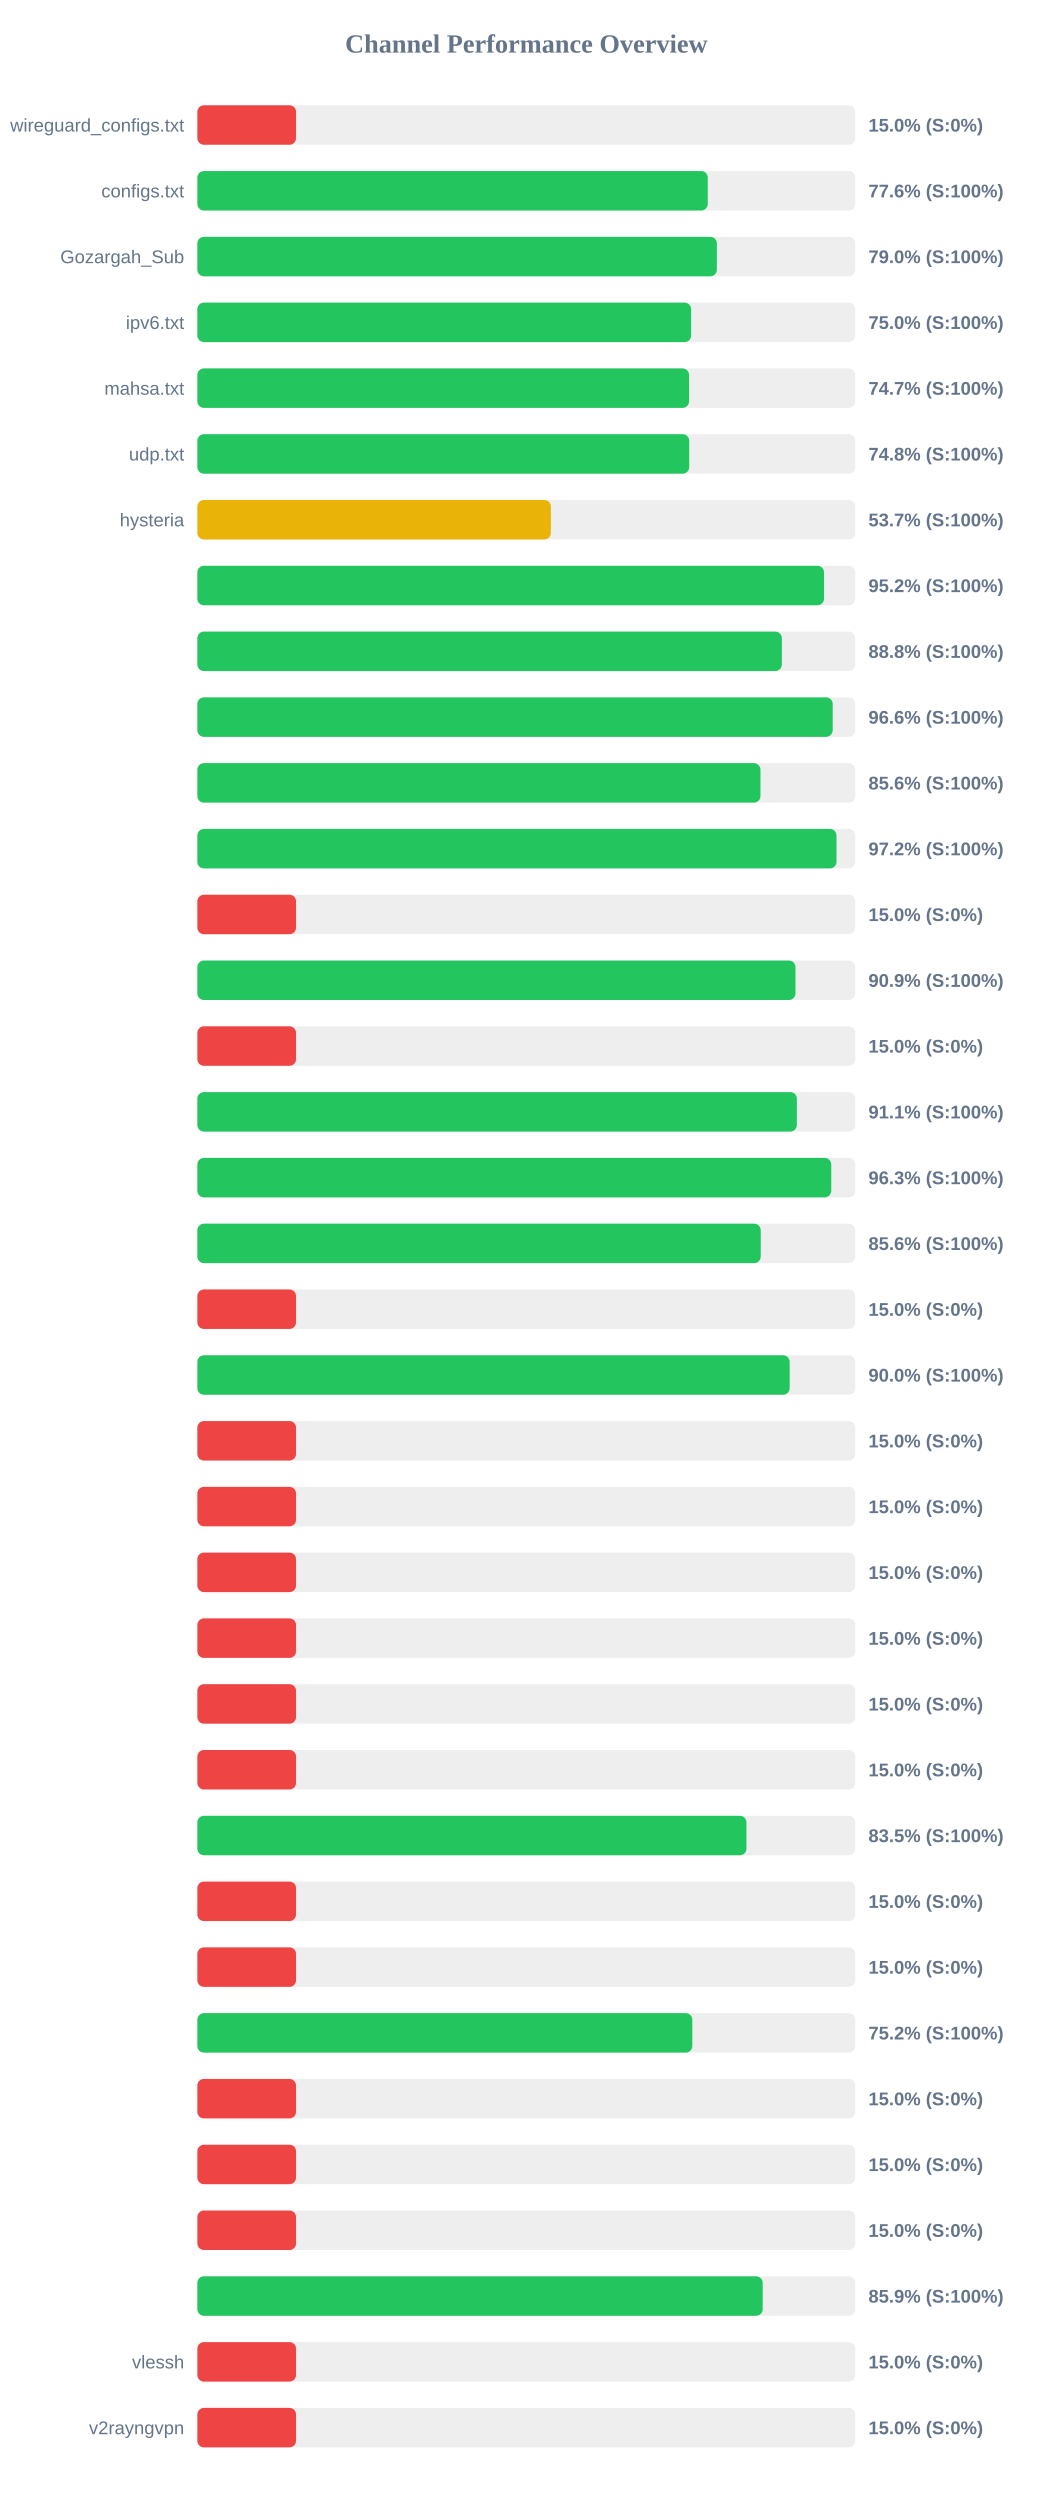
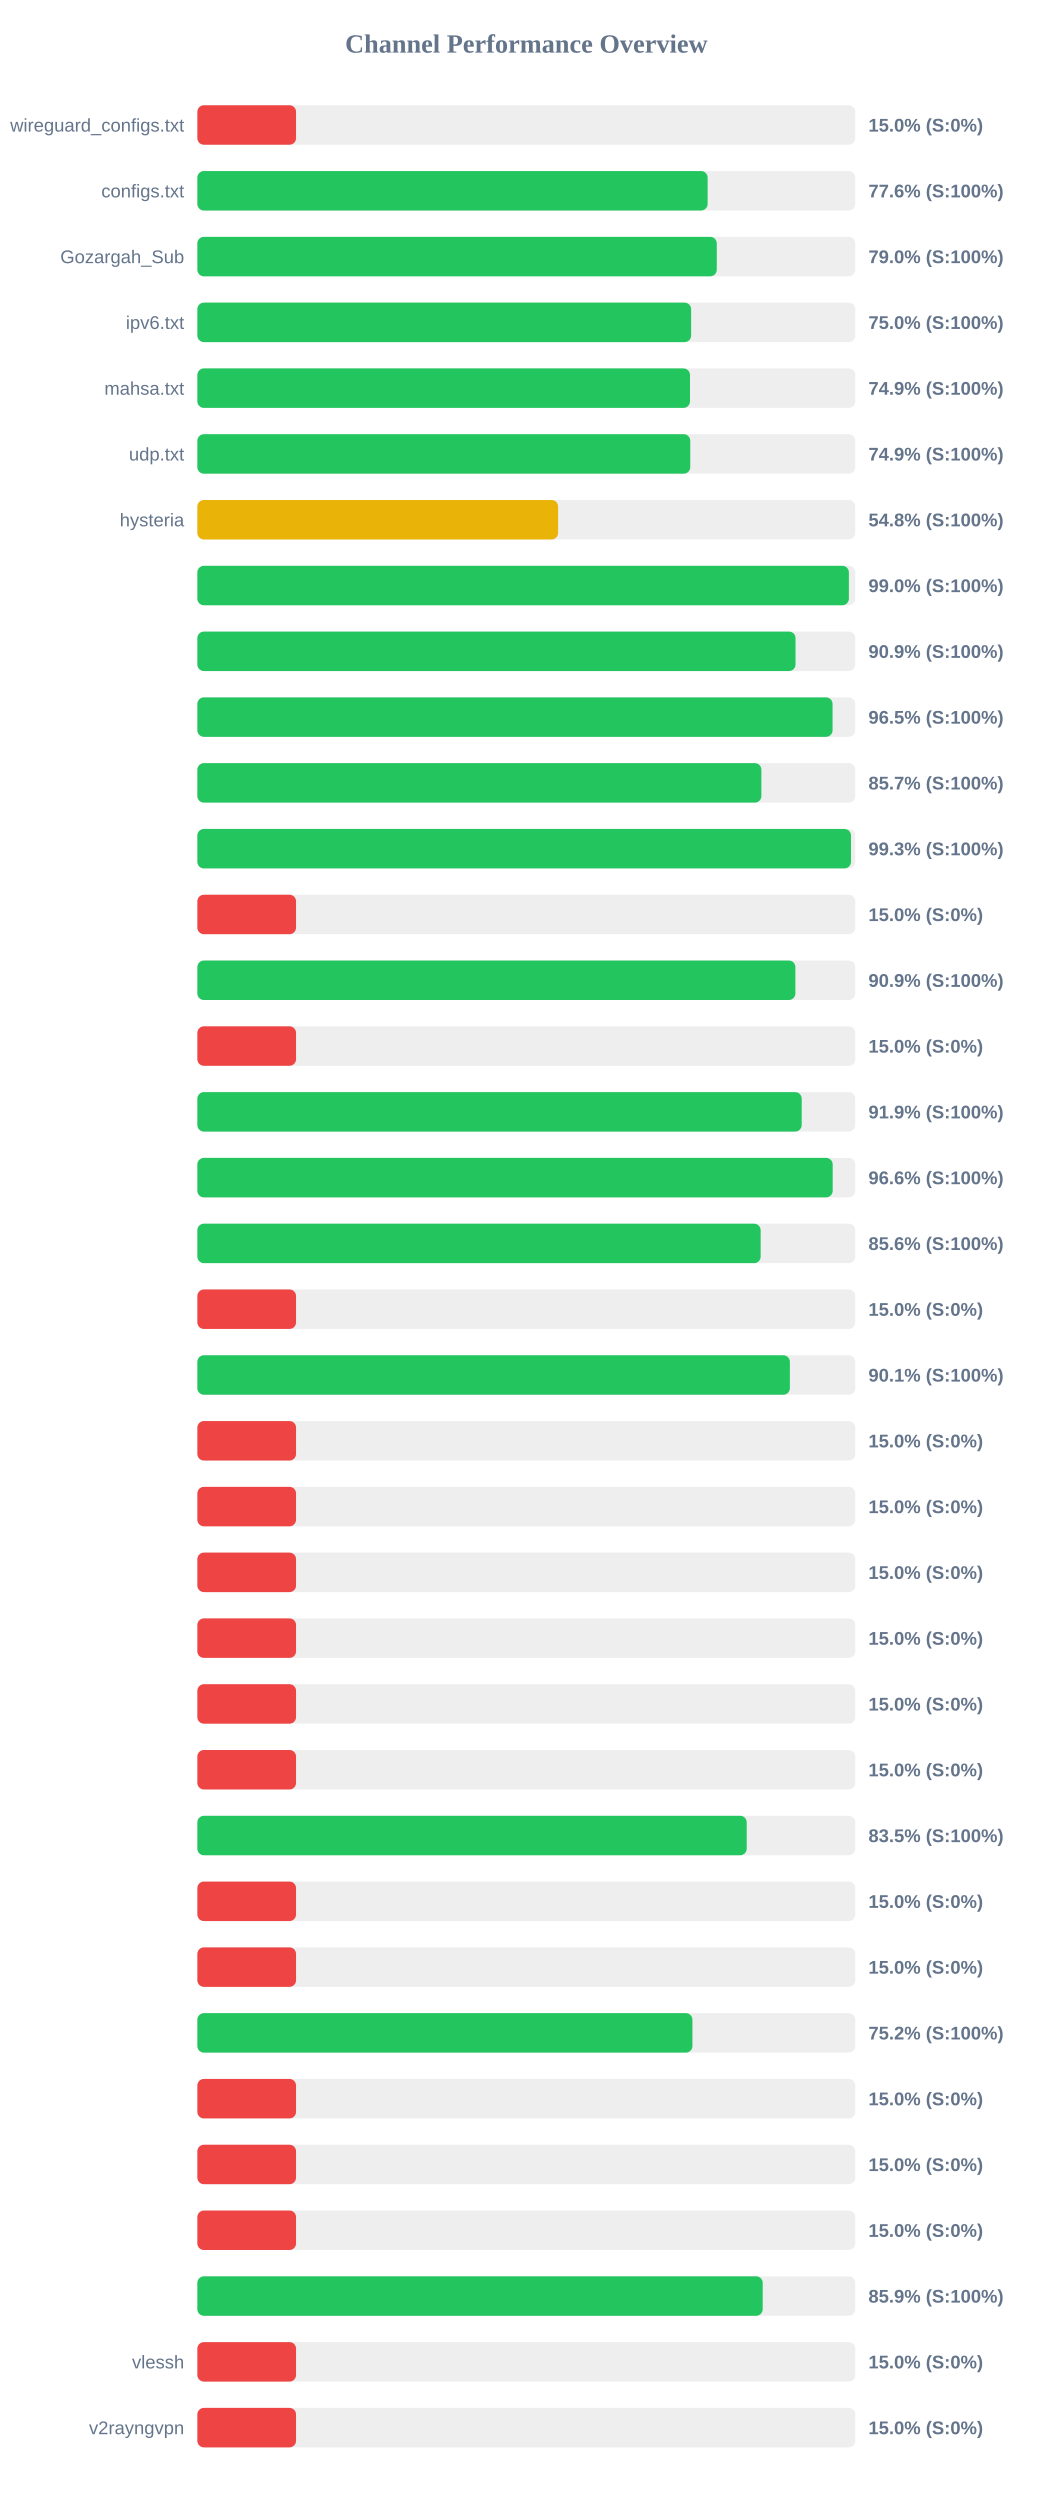
<svg xmlns="http://www.w3.org/2000/svg" width="800" height="1900" version="1.1">
  <style>
        .row { font: 14px Arial; fill: #64748b; }
        .score { font: bold 14px Arial; fill: #64748b; }
    </style>
  <text x="400" y="40" text-anchor="middle" font-size="20px" font-weight="bold" fill="#64748b">Channel Performance Overview</text>
  <rect x="150" y="80" width="500" height="30" fill="#eee" rx="5" />
  <rect x="150" y="80" width="75.0" height="30" fill="#ef4444" rx="5" />
  <text x="140" y="100" text-anchor="end" class="row">wireguard_configs.txt</text>
  <text x="660" y="100" text-anchor="start" class="score">15.0% (S:0%)</text>
  <rect x="150" y="130" width="500" height="30" fill="#eee" rx="5" />
-   <rect x="150" y="130" width="387.9" height="30" fill="#22c55e" rx="5" />
+   <rect x="150" y="130" width="387.8" height="30" fill="#22c55e" rx="5" />
  <text x="140" y="150" text-anchor="end" class="row">configs.txt</text>
  <text x="660" y="150" text-anchor="start" class="score">77.6% (S:100%)</text>
  <rect x="150" y="180" width="500" height="30" fill="#eee" rx="5" />
-   <rect x="150" y="180" width="394.8" height="30" fill="#22c55e" rx="5" />
+   <rect x="150" y="180" width="394.75" height="30" fill="#22c55e" rx="5" />
  <text x="140" y="200" text-anchor="end" class="row">Gozargah_Sub</text>
  <text x="660" y="200" text-anchor="start" class="score">79.0% (S:100%)</text>
  <rect x="150" y="230" width="500" height="30" fill="#eee" rx="5" />
  <rect x="150" y="230" width="375.25" height="30" fill="#22c55e" rx="5" />
  <text x="140" y="250" text-anchor="end" class="row">ipv6.txt</text>
  <text x="660" y="250" text-anchor="start" class="score">75.0% (S:100%)</text>
  <rect x="150" y="280" width="500" height="30" fill="#eee" rx="5" />
-   <rect x="150" y="280" width="373.7" height="30" fill="#22c55e" rx="5" />
+   <rect x="150" y="280" width="374.4" height="30" fill="#22c55e" rx="5" />
  <text x="140" y="300" text-anchor="end" class="row">mahsa.txt</text>
-   <text x="660" y="300" text-anchor="start" class="score">74.7% (S:100%)</text>
+   <text x="660" y="300" text-anchor="start" class="score">74.9% (S:100%)</text>
  <rect x="150" y="330" width="500" height="30" fill="#eee" rx="5" />
-   <rect x="150" y="330" width="373.8" height="30" fill="#22c55e" rx="5" />
+   <rect x="150" y="330" width="374.6" height="30" fill="#22c55e" rx="5" />
  <text x="140" y="350" text-anchor="end" class="row">udp.txt</text>
-   <text x="660" y="350" text-anchor="start" class="score">74.8% (S:100%)</text>
+   <text x="660" y="350" text-anchor="start" class="score">74.9% (S:100%)</text>
  <rect x="150" y="380" width="500" height="30" fill="#eee" rx="5" />
-   <rect x="150" y="380" width="268.65" height="30" fill="#eab308" rx="5" />
+   <rect x="150" y="380" width="274.15" height="30" fill="#eab308" rx="5" />
  <text x="140" y="400" text-anchor="end" class="row">hysteria</text>
-   <text x="660" y="400" text-anchor="start" class="score">53.7% (S:100%)</text>
+   <text x="660" y="400" text-anchor="start" class="score">54.8% (S:100%)</text>
  <rect x="150" y="430" width="500" height="30" fill="#eee" rx="5" />
-   <rect x="150" y="430" width="476.25" height="30" fill="#22c55e" rx="5" />
+   <rect x="150" y="430" width="495.15" height="30" fill="#22c55e" rx="5" />
  <text x="140" y="450" text-anchor="end" class="row" />
-   <text x="660" y="450" text-anchor="start" class="score">95.2% (S:100%)</text>
+   <text x="660" y="450" text-anchor="start" class="score">99.0% (S:100%)</text>
  <rect x="150" y="480" width="500" height="30" fill="#eee" rx="5" />
-   <rect x="150" y="480" width="444.2" height="30" fill="#22c55e" rx="5" />
+   <rect x="150" y="480" width="454.6" height="30" fill="#22c55e" rx="5" />
  <text x="140" y="500" text-anchor="end" class="row" />
-   <text x="660" y="500" text-anchor="start" class="score">88.8% (S:100%)</text>
+   <text x="660" y="500" text-anchor="start" class="score">90.9% (S:100%)</text>
  <rect x="150" y="530" width="500" height="30" fill="#eee" rx="5" />
-   <rect x="150" y="530" width="482.85" height="30" fill="#22c55e" rx="5" />
+   <rect x="150" y="530" width="482.75" height="30" fill="#22c55e" rx="5" />
  <text x="140" y="550" text-anchor="end" class="row" />
-   <text x="660" y="550" text-anchor="start" class="score">96.6% (S:100%)</text>
+   <text x="660" y="550" text-anchor="start" class="score">96.5% (S:100%)</text>
  <rect x="150" y="580" width="500" height="30" fill="#eee" rx="5" />
-   <rect x="150" y="580" width="427.95" height="30" fill="#22c55e" rx="5" />
+   <rect x="150" y="580" width="428.65" height="30" fill="#22c55e" rx="5" />
  <text x="140" y="600" text-anchor="end" class="row" />
-   <text x="660" y="600" text-anchor="start" class="score">85.6% (S:100%)</text>
+   <text x="660" y="600" text-anchor="start" class="score">85.7% (S:100%)</text>
  <rect x="150" y="630" width="500" height="30" fill="#eee" rx="5" />
-   <rect x="150" y="630" width="485.75" height="30" fill="#22c55e" rx="5" />
+   <rect x="150" y="630" width="496.75" height="30" fill="#22c55e" rx="5" />
  <text x="140" y="650" text-anchor="end" class="row" />
-   <text x="660" y="650" text-anchor="start" class="score">97.2% (S:100%)</text>
+   <text x="660" y="650" text-anchor="start" class="score">99.3% (S:100%)</text>
  <rect x="150" y="680" width="500" height="30" fill="#eee" rx="5" />
  <rect x="150" y="680" width="75.0" height="30" fill="#ef4444" rx="5" />
  <text x="140" y="700" text-anchor="end" class="row" />
  <text x="660" y="700" text-anchor="start" class="score">15.0% (S:0%)</text>
  <rect x="150" y="730" width="500" height="30" fill="#eee" rx="5" />
-   <rect x="150" y="730" width="454.55" height="30" fill="#22c55e" rx="5" />
+   <rect x="150" y="730" width="454.5" height="30" fill="#22c55e" rx="5" />
  <text x="140" y="750" text-anchor="end" class="row" />
  <text x="660" y="750" text-anchor="start" class="score">90.9% (S:100%)</text>
  <rect x="150" y="780" width="500" height="30" fill="#eee" rx="5" />
  <rect x="150" y="780" width="75.0" height="30" fill="#ef4444" rx="5" />
  <text x="140" y="800" text-anchor="end" class="row" />
  <text x="660" y="800" text-anchor="start" class="score">15.0% (S:0%)</text>
  <rect x="150" y="830" width="500" height="30" fill="#eee" rx="5" />
-   <rect x="150" y="830" width="455.6" height="30" fill="#22c55e" rx="5" />
+   <rect x="150" y="830" width="459.3" height="30" fill="#22c55e" rx="5" />
  <text x="140" y="850" text-anchor="end" class="row" />
-   <text x="660" y="850" text-anchor="start" class="score">91.1% (S:100%)</text>
+   <text x="660" y="850" text-anchor="start" class="score">91.9% (S:100%)</text>
  <rect x="150" y="880" width="500" height="30" fill="#eee" rx="5" />
-   <rect x="150" y="880" width="481.75" height="30" fill="#22c55e" rx="5" />
+   <rect x="150" y="880" width="482.85" height="30" fill="#22c55e" rx="5" />
  <text x="140" y="900" text-anchor="end" class="row" />
-   <text x="660" y="900" text-anchor="start" class="score">96.3% (S:100%)</text>
+   <text x="660" y="900" text-anchor="start" class="score">96.6% (S:100%)</text>
  <rect x="150" y="930" width="500" height="30" fill="#eee" rx="5" />
-   <rect x="150" y="930" width="428.15" height="30" fill="#22c55e" rx="5" />
+   <rect x="150" y="930" width="428.1" height="30" fill="#22c55e" rx="5" />
  <text x="140" y="950" text-anchor="end" class="row" />
  <text x="660" y="950" text-anchor="start" class="score">85.6% (S:100%)</text>
  <rect x="150" y="980" width="500" height="30" fill="#eee" rx="5" />
  <rect x="150" y="980" width="75.0" height="30" fill="#ef4444" rx="5" />
  <text x="140" y="1000" text-anchor="end" class="row" />
  <text x="660" y="1000" text-anchor="start" class="score">15.0% (S:0%)</text>
  <rect x="150" y="1030" width="500" height="30" fill="#eee" rx="5" />
-   <rect x="150" y="1030" width="450.15" height="30" fill="#22c55e" rx="5" />
+   <rect x="150" y="1030" width="450.3" height="30" fill="#22c55e" rx="5" />
  <text x="140" y="1050" text-anchor="end" class="row" />
-   <text x="660" y="1050" text-anchor="start" class="score">90.0% (S:100%)</text>
+   <text x="660" y="1050" text-anchor="start" class="score">90.1% (S:100%)</text>
  <rect x="150" y="1080" width="500" height="30" fill="#eee" rx="5" />
  <rect x="150" y="1080" width="75.0" height="30" fill="#ef4444" rx="5" />
  <text x="140" y="1100" text-anchor="end" class="row" />
  <text x="660" y="1100" text-anchor="start" class="score">15.0% (S:0%)</text>
  <rect x="150" y="1130" width="500" height="30" fill="#eee" rx="5" />
  <rect x="150" y="1130" width="75.0" height="30" fill="#ef4444" rx="5" />
  <text x="140" y="1150" text-anchor="end" class="row" />
  <text x="660" y="1150" text-anchor="start" class="score">15.0% (S:0%)</text>
  <rect x="150" y="1180" width="500" height="30" fill="#eee" rx="5" />
  <rect x="150" y="1180" width="75.0" height="30" fill="#ef4444" rx="5" />
  <text x="140" y="1200" text-anchor="end" class="row" />
  <text x="660" y="1200" text-anchor="start" class="score">15.0% (S:0%)</text>
  <rect x="150" y="1230" width="500" height="30" fill="#eee" rx="5" />
  <rect x="150" y="1230" width="75.0" height="30" fill="#ef4444" rx="5" />
  <text x="140" y="1250" text-anchor="end" class="row" />
  <text x="660" y="1250" text-anchor="start" class="score">15.0% (S:0%)</text>
  <rect x="150" y="1280" width="500" height="30" fill="#eee" rx="5" />
  <rect x="150" y="1280" width="75.0" height="30" fill="#ef4444" rx="5" />
  <text x="140" y="1300" text-anchor="end" class="row" />
  <text x="660" y="1300" text-anchor="start" class="score">15.0% (S:0%)</text>
  <rect x="150" y="1330" width="500" height="30" fill="#eee" rx="5" />
  <rect x="150" y="1330" width="75.0" height="30" fill="#ef4444" rx="5" />
  <text x="140" y="1350" text-anchor="end" class="row" />
  <text x="660" y="1350" text-anchor="start" class="score">15.0% (S:0%)</text>
  <rect x="150" y="1380" width="500" height="30" fill="#eee" rx="5" />
-   <rect x="150" y="1380" width="417.3" height="30" fill="#22c55e" rx="5" />
+   <rect x="150" y="1380" width="417.5" height="30" fill="#22c55e" rx="5" />
  <text x="140" y="1400" text-anchor="end" class="row" />
  <text x="660" y="1400" text-anchor="start" class="score">83.5% (S:100%)</text>
  <rect x="150" y="1430" width="500" height="30" fill="#eee" rx="5" />
  <rect x="150" y="1430" width="75.0" height="30" fill="#ef4444" rx="5" />
  <text x="140" y="1450" text-anchor="end" class="row" />
  <text x="660" y="1450" text-anchor="start" class="score">15.0% (S:0%)</text>
  <rect x="150" y="1480" width="500" height="30" fill="#eee" rx="5" />
  <rect x="150" y="1480" width="75.0" height="30" fill="#ef4444" rx="5" />
  <text x="140" y="1500" text-anchor="end" class="row" />
  <text x="660" y="1500" text-anchor="start" class="score">15.0% (S:0%)</text>
  <rect x="150" y="1530" width="500" height="30" fill="#eee" rx="5" />
-   <rect x="150" y="1530" width="376.15" height="30" fill="#22c55e" rx="5" />
+   <rect x="150" y="1530" width="376.25" height="30" fill="#22c55e" rx="5" />
  <text x="140" y="1550" text-anchor="end" class="row" />
  <text x="660" y="1550" text-anchor="start" class="score">75.2% (S:100%)</text>
  <rect x="150" y="1580" width="500" height="30" fill="#eee" rx="5" />
  <rect x="150" y="1580" width="75.0" height="30" fill="#ef4444" rx="5" />
  <text x="140" y="1600" text-anchor="end" class="row" />
  <text x="660" y="1600" text-anchor="start" class="score">15.0% (S:0%)</text>
  <rect x="150" y="1630" width="500" height="30" fill="#eee" rx="5" />
  <rect x="150" y="1630" width="75.0" height="30" fill="#ef4444" rx="5" />
  <text x="140" y="1650" text-anchor="end" class="row" />
  <text x="660" y="1650" text-anchor="start" class="score">15.0% (S:0%)</text>
  <rect x="150" y="1680" width="500" height="30" fill="#eee" rx="5" />
  <rect x="150" y="1680" width="75.0" height="30" fill="#ef4444" rx="5" />
  <text x="140" y="1700" text-anchor="end" class="row" />
  <text x="660" y="1700" text-anchor="start" class="score">15.0% (S:0%)</text>
  <rect x="150" y="1730" width="500" height="30" fill="#eee" rx="5" />
  <rect x="150" y="1730" width="429.65" height="30" fill="#22c55e" rx="5" />
  <text x="140" y="1750" text-anchor="end" class="row" />
  <text x="660" y="1750" text-anchor="start" class="score">85.9% (S:100%)</text>
  <rect x="150" y="1780" width="500" height="30" fill="#eee" rx="5" />
  <rect x="150" y="1780" width="75.0" height="30" fill="#ef4444" rx="5" />
  <text x="140" y="1800" text-anchor="end" class="row">vlessh</text>
  <text x="660" y="1800" text-anchor="start" class="score">15.0% (S:0%)</text>
  <rect x="150" y="1830" width="500" height="30" fill="#eee" rx="5" />
  <rect x="150" y="1830" width="75.0" height="30" fill="#ef4444" rx="5" />
  <text x="140" y="1850" text-anchor="end" class="row">v2rayngvpn</text>
  <text x="660" y="1850" text-anchor="start" class="score">15.0% (S:0%)</text>
</svg>
